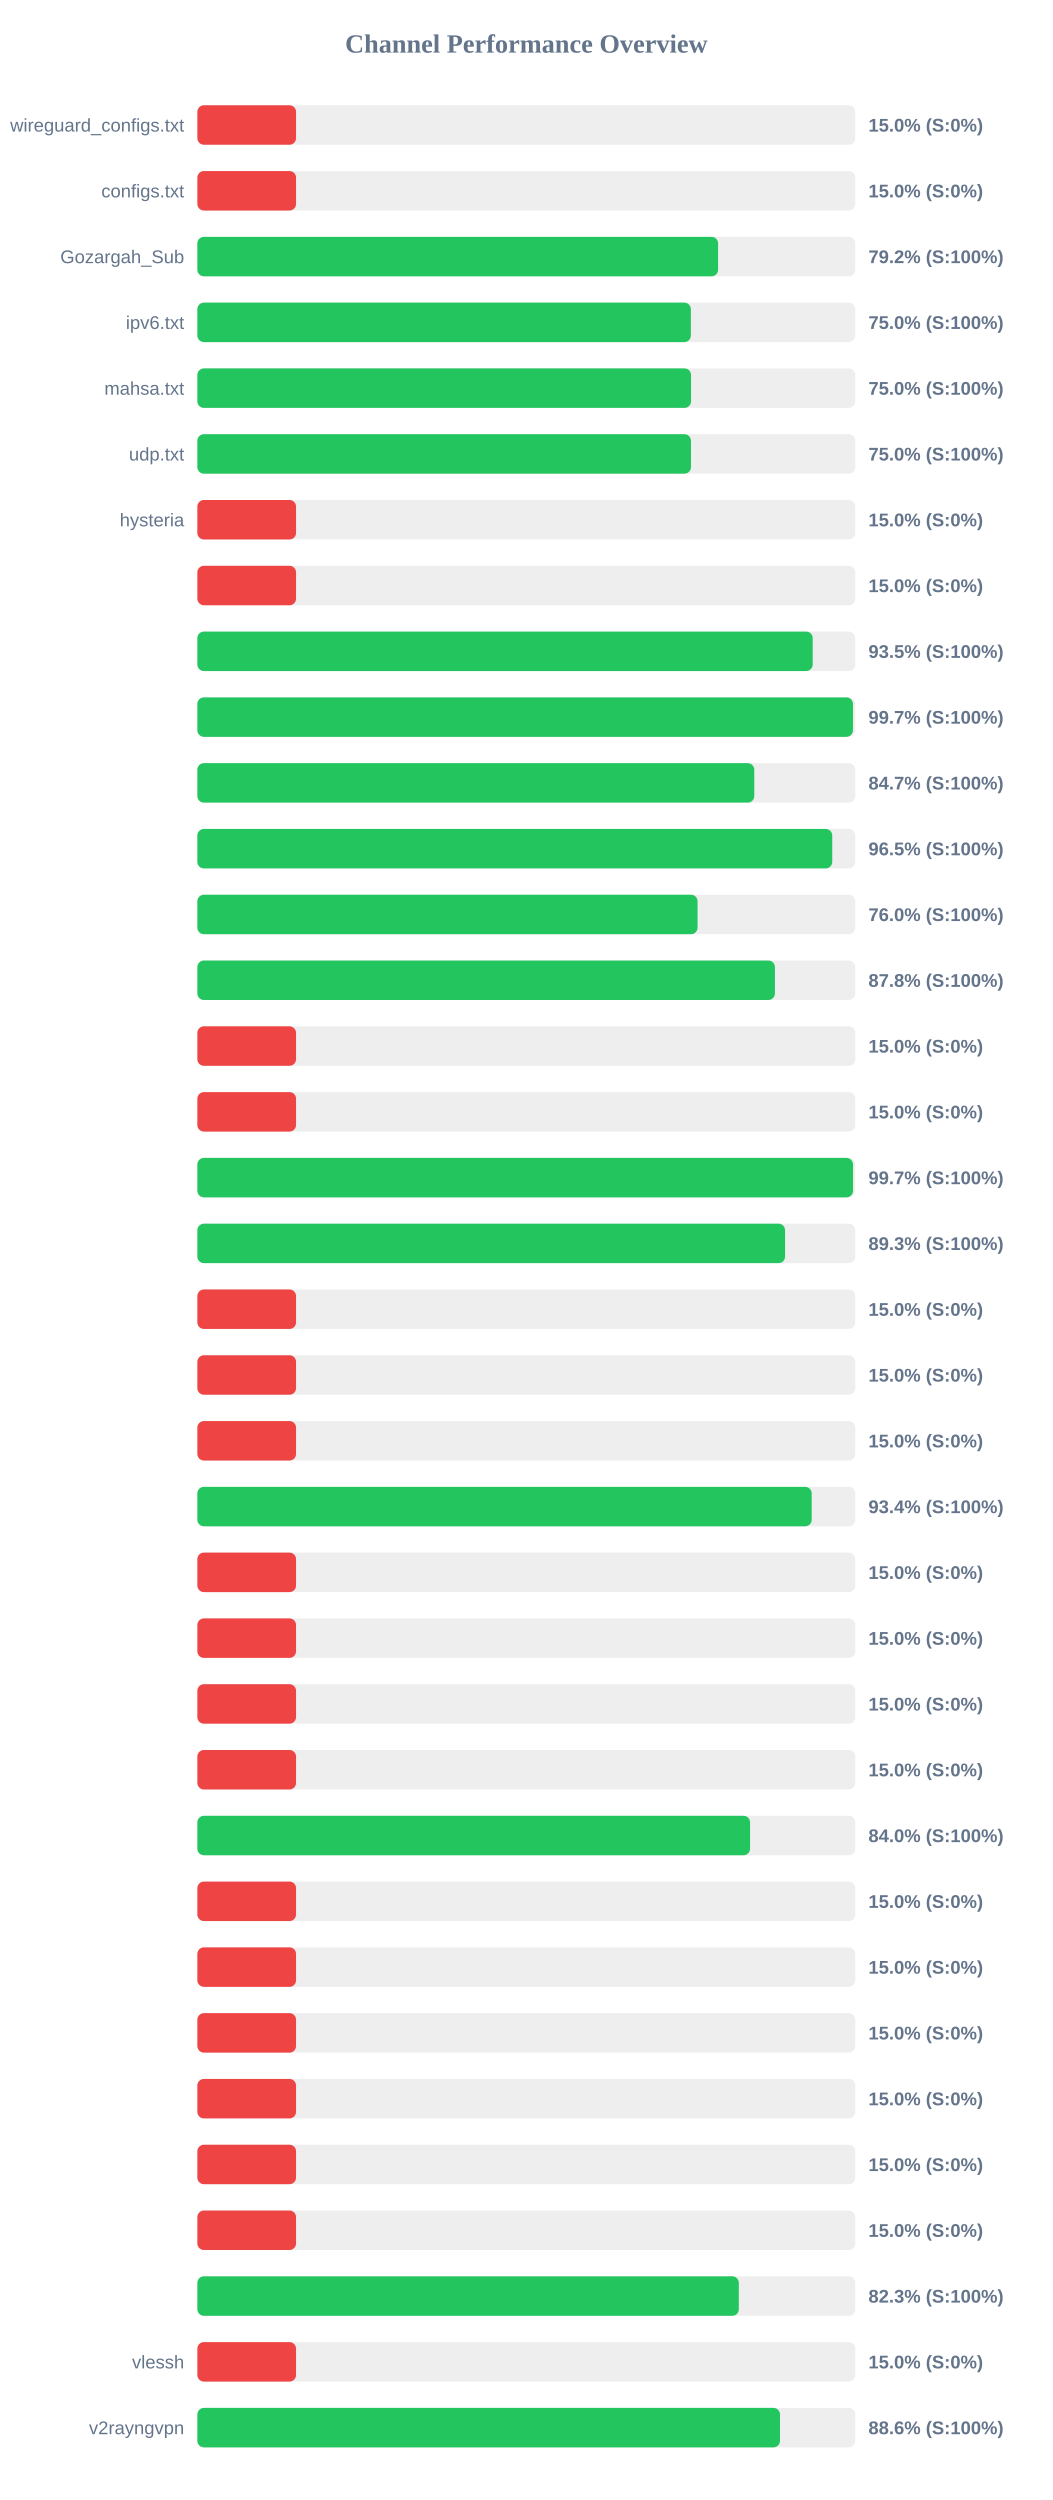
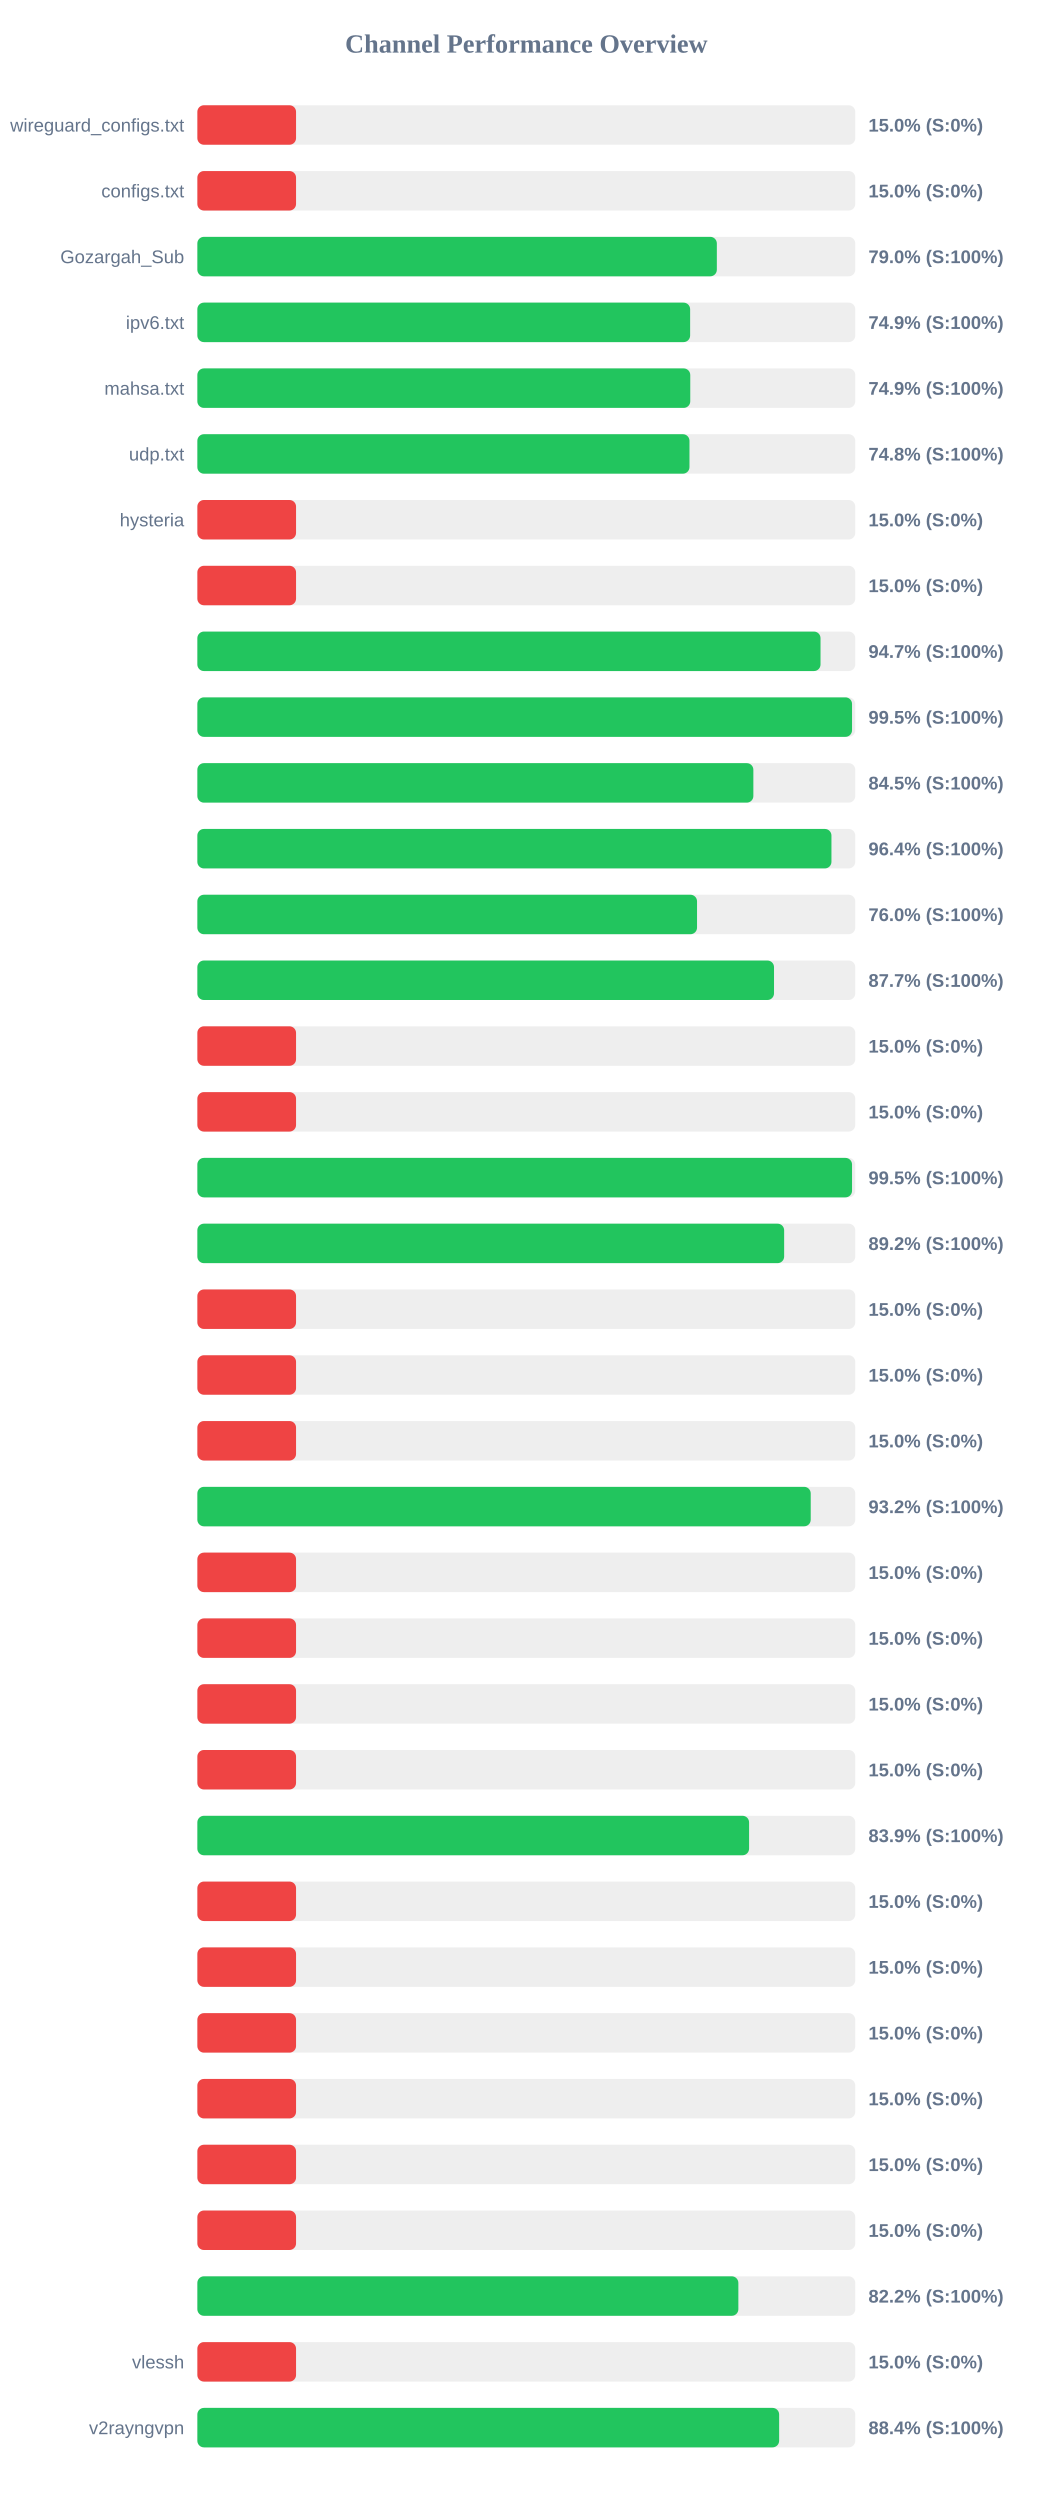
<svg xmlns="http://www.w3.org/2000/svg" width="800" height="1900" version="1.1">
  <style>
        .row { font: 14px Arial; fill: #64748b; }
        .score { font: bold 14px Arial; fill: #64748b; }
    </style>
  <text x="400" y="40" text-anchor="middle" font-size="20px" font-weight="bold" fill="#64748b">Channel Performance Overview</text>
  <rect x="150" y="80" width="500" height="30" fill="#eee" rx="5" />
  <rect x="150" y="80" width="75.0" height="30" fill="#ef4444" rx="5" />
  <text x="140" y="100" text-anchor="end" class="row">wireguard_configs.txt</text>
  <text x="660" y="100" text-anchor="start" class="score">15.0% (S:0%)</text>
  <rect x="150" y="130" width="500" height="30" fill="#eee" rx="5" />
  <rect x="150" y="130" width="75.0" height="30" fill="#ef4444" rx="5" />
  <text x="140" y="150" text-anchor="end" class="row">configs.txt</text>
  <text x="660" y="150" text-anchor="start" class="score">15.0% (S:0%)</text>
  <rect x="150" y="180" width="500" height="30" fill="#eee" rx="5" />
-   <rect x="150" y="180" width="395.75" height="30" fill="#22c55e" rx="5" />
+   <rect x="150" y="180" width="394.8" height="30" fill="#22c55e" rx="5" />
  <text x="140" y="200" text-anchor="end" class="row">Gozargah_Sub</text>
-   <text x="660" y="200" text-anchor="start" class="score">79.2% (S:100%)</text>
+   <text x="660" y="200" text-anchor="start" class="score">79.0% (S:100%)</text>
  <rect x="150" y="230" width="500" height="30" fill="#eee" rx="5" />
-   <rect x="150" y="230" width="375.05" height="30" fill="#22c55e" rx="5" />
+   <rect x="150" y="230" width="374.5" height="30" fill="#22c55e" rx="5" />
  <text x="140" y="250" text-anchor="end" class="row">ipv6.txt</text>
-   <text x="660" y="250" text-anchor="start" class="score">75.0% (S:100%)</text>
+   <text x="660" y="250" text-anchor="start" class="score">74.9% (S:100%)</text>
  <rect x="150" y="280" width="500" height="30" fill="#eee" rx="5" />
-   <rect x="150" y="280" width="375.2" height="30" fill="#22c55e" rx="5" />
+   <rect x="150" y="280" width="374.6" height="30" fill="#22c55e" rx="5" />
  <text x="140" y="300" text-anchor="end" class="row">mahsa.txt</text>
-   <text x="660" y="300" text-anchor="start" class="score">75.0% (S:100%)</text>
+   <text x="660" y="300" text-anchor="start" class="score">74.9% (S:100%)</text>
  <rect x="150" y="330" width="500" height="30" fill="#eee" rx="5" />
-   <rect x="150" y="330" width="375.15" height="30" fill="#22c55e" rx="5" />
+   <rect x="150" y="330" width="374.0" height="30" fill="#22c55e" rx="5" />
  <text x="140" y="350" text-anchor="end" class="row">udp.txt</text>
-   <text x="660" y="350" text-anchor="start" class="score">75.0% (S:100%)</text>
+   <text x="660" y="350" text-anchor="start" class="score">74.8% (S:100%)</text>
  <rect x="150" y="380" width="500" height="30" fill="#eee" rx="5" />
  <rect x="150" y="380" width="75.0" height="30" fill="#ef4444" rx="5" />
  <text x="140" y="400" text-anchor="end" class="row">hysteria</text>
  <text x="660" y="400" text-anchor="start" class="score">15.0% (S:0%)</text>
  <rect x="150" y="430" width="500" height="30" fill="#eee" rx="5" />
  <rect x="150" y="430" width="75.0" height="30" fill="#ef4444" rx="5" />
  <text x="140" y="450" text-anchor="end" class="row" />
  <text x="660" y="450" text-anchor="start" class="score">15.0% (S:0%)</text>
  <rect x="150" y="480" width="500" height="30" fill="#eee" rx="5" />
-   <rect x="150" y="480" width="467.65" height="30" fill="#22c55e" rx="5" />
+   <rect x="150" y="480" width="473.6" height="30" fill="#22c55e" rx="5" />
  <text x="140" y="500" text-anchor="end" class="row" />
-   <text x="660" y="500" text-anchor="start" class="score">93.5% (S:100%)</text>
+   <text x="660" y="500" text-anchor="start" class="score">94.7% (S:100%)</text>
  <rect x="150" y="530" width="500" height="30" fill="#eee" rx="5" />
-   <rect x="150" y="530" width="498.25" height="30" fill="#22c55e" rx="5" />
+   <rect x="150" y="530" width="497.55" height="30" fill="#22c55e" rx="5" />
  <text x="140" y="550" text-anchor="end" class="row" />
-   <text x="660" y="550" text-anchor="start" class="score">99.7% (S:100%)</text>
+   <text x="660" y="550" text-anchor="start" class="score">99.5% (S:100%)</text>
  <rect x="150" y="580" width="500" height="30" fill="#eee" rx="5" />
-   <rect x="150" y="580" width="423.25" height="30" fill="#22c55e" rx="5" />
+   <rect x="150" y="580" width="422.55" height="30" fill="#22c55e" rx="5" />
  <text x="140" y="600" text-anchor="end" class="row" />
-   <text x="660" y="600" text-anchor="start" class="score">84.7% (S:100%)</text>
+   <text x="660" y="600" text-anchor="start" class="score">84.5% (S:100%)</text>
  <rect x="150" y="630" width="500" height="30" fill="#eee" rx="5" />
-   <rect x="150" y="630" width="482.5" height="30" fill="#22c55e" rx="5" />
+   <rect x="150" y="630" width="481.9" height="30" fill="#22c55e" rx="5" />
  <text x="140" y="650" text-anchor="end" class="row" />
-   <text x="660" y="650" text-anchor="start" class="score">96.5% (S:100%)</text>
+   <text x="660" y="650" text-anchor="start" class="score">96.4% (S:100%)</text>
  <rect x="150" y="680" width="500" height="30" fill="#eee" rx="5" />
-   <rect x="150" y="680" width="380.15" height="30" fill="#22c55e" rx="5" />
+   <rect x="150" y="680" width="379.75" height="30" fill="#22c55e" rx="5" />
  <text x="140" y="700" text-anchor="end" class="row" />
  <text x="660" y="700" text-anchor="start" class="score">76.0% (S:100%)</text>
  <rect x="150" y="730" width="500" height="30" fill="#eee" rx="5" />
-   <rect x="150" y="730" width="438.95" height="30" fill="#22c55e" rx="5" />
+   <rect x="150" y="730" width="438.25" height="30" fill="#22c55e" rx="5" />
  <text x="140" y="750" text-anchor="end" class="row" />
-   <text x="660" y="750" text-anchor="start" class="score">87.8% (S:100%)</text>
+   <text x="660" y="750" text-anchor="start" class="score">87.7% (S:100%)</text>
  <rect x="150" y="780" width="500" height="30" fill="#eee" rx="5" />
  <rect x="150" y="780" width="75.0" height="30" fill="#ef4444" rx="5" />
  <text x="140" y="800" text-anchor="end" class="row" />
  <text x="660" y="800" text-anchor="start" class="score">15.0% (S:0%)</text>
  <rect x="150" y="830" width="500" height="30" fill="#eee" rx="5" />
  <rect x="150" y="830" width="75.0" height="30" fill="#ef4444" rx="5" />
  <text x="140" y="850" text-anchor="end" class="row" />
  <text x="660" y="850" text-anchor="start" class="score">15.0% (S:0%)</text>
  <rect x="150" y="880" width="500" height="30" fill="#eee" rx="5" />
-   <rect x="150" y="880" width="498.3" height="30" fill="#22c55e" rx="5" />
+   <rect x="150" y="880" width="497.55" height="30" fill="#22c55e" rx="5" />
  <text x="140" y="900" text-anchor="end" class="row" />
-   <text x="660" y="900" text-anchor="start" class="score">99.7% (S:100%)</text>
+   <text x="660" y="900" text-anchor="start" class="score">99.5% (S:100%)</text>
  <rect x="150" y="930" width="500" height="30" fill="#eee" rx="5" />
-   <rect x="150" y="930" width="446.65" height="30" fill="#22c55e" rx="5" />
+   <rect x="150" y="930" width="445.95" height="30" fill="#22c55e" rx="5" />
  <text x="140" y="950" text-anchor="end" class="row" />
-   <text x="660" y="950" text-anchor="start" class="score">89.3% (S:100%)</text>
+   <text x="660" y="950" text-anchor="start" class="score">89.2% (S:100%)</text>
  <rect x="150" y="980" width="500" height="30" fill="#eee" rx="5" />
  <rect x="150" y="980" width="75.0" height="30" fill="#ef4444" rx="5" />
  <text x="140" y="1000" text-anchor="end" class="row" />
  <text x="660" y="1000" text-anchor="start" class="score">15.0% (S:0%)</text>
  <rect x="150" y="1030" width="500" height="30" fill="#eee" rx="5" />
  <rect x="150" y="1030" width="75.0" height="30" fill="#ef4444" rx="5" />
  <text x="140" y="1050" text-anchor="end" class="row" />
  <text x="660" y="1050" text-anchor="start" class="score">15.0% (S:0%)</text>
  <rect x="150" y="1080" width="500" height="30" fill="#eee" rx="5" />
  <rect x="150" y="1080" width="75.0" height="30" fill="#ef4444" rx="5" />
  <text x="140" y="1100" text-anchor="end" class="row" />
  <text x="660" y="1100" text-anchor="start" class="score">15.0% (S:0%)</text>
  <rect x="150" y="1130" width="500" height="30" fill="#eee" rx="5" />
-   <rect x="150" y="1130" width="466.9" height="30" fill="#22c55e" rx="5" />
+   <rect x="150" y="1130" width="466.15" height="30" fill="#22c55e" rx="5" />
  <text x="140" y="1150" text-anchor="end" class="row" />
-   <text x="660" y="1150" text-anchor="start" class="score">93.4% (S:100%)</text>
+   <text x="660" y="1150" text-anchor="start" class="score">93.2% (S:100%)</text>
  <rect x="150" y="1180" width="500" height="30" fill="#eee" rx="5" />
  <rect x="150" y="1180" width="75.0" height="30" fill="#ef4444" rx="5" />
  <text x="140" y="1200" text-anchor="end" class="row" />
  <text x="660" y="1200" text-anchor="start" class="score">15.0% (S:0%)</text>
  <rect x="150" y="1230" width="500" height="30" fill="#eee" rx="5" />
  <rect x="150" y="1230" width="75.0" height="30" fill="#ef4444" rx="5" />
  <text x="140" y="1250" text-anchor="end" class="row" />
  <text x="660" y="1250" text-anchor="start" class="score">15.0% (S:0%)</text>
  <rect x="150" y="1280" width="500" height="30" fill="#eee" rx="5" />
  <rect x="150" y="1280" width="75.0" height="30" fill="#ef4444" rx="5" />
  <text x="140" y="1300" text-anchor="end" class="row" />
  <text x="660" y="1300" text-anchor="start" class="score">15.0% (S:0%)</text>
  <rect x="150" y="1330" width="500" height="30" fill="#eee" rx="5" />
  <rect x="150" y="1330" width="75.0" height="30" fill="#ef4444" rx="5" />
  <text x="140" y="1350" text-anchor="end" class="row" />
  <text x="660" y="1350" text-anchor="start" class="score">15.0% (S:0%)</text>
  <rect x="150" y="1380" width="500" height="30" fill="#eee" rx="5" />
-   <rect x="150" y="1380" width="420.05" height="30" fill="#22c55e" rx="5" />
+   <rect x="150" y="1380" width="419.3" height="30" fill="#22c55e" rx="5" />
  <text x="140" y="1400" text-anchor="end" class="row" />
-   <text x="660" y="1400" text-anchor="start" class="score">84.0% (S:100%)</text>
+   <text x="660" y="1400" text-anchor="start" class="score">83.9% (S:100%)</text>
  <rect x="150" y="1430" width="500" height="30" fill="#eee" rx="5" />
  <rect x="150" y="1430" width="75.0" height="30" fill="#ef4444" rx="5" />
  <text x="140" y="1450" text-anchor="end" class="row" />
  <text x="660" y="1450" text-anchor="start" class="score">15.0% (S:0%)</text>
  <rect x="150" y="1480" width="500" height="30" fill="#eee" rx="5" />
  <rect x="150" y="1480" width="75.0" height="30" fill="#ef4444" rx="5" />
  <text x="140" y="1500" text-anchor="end" class="row" />
  <text x="660" y="1500" text-anchor="start" class="score">15.0% (S:0%)</text>
  <rect x="150" y="1530" width="500" height="30" fill="#eee" rx="5" />
  <rect x="150" y="1530" width="75.0" height="30" fill="#ef4444" rx="5" />
  <text x="140" y="1550" text-anchor="end" class="row" />
  <text x="660" y="1550" text-anchor="start" class="score">15.0% (S:0%)</text>
  <rect x="150" y="1580" width="500" height="30" fill="#eee" rx="5" />
  <rect x="150" y="1580" width="75.0" height="30" fill="#ef4444" rx="5" />
  <text x="140" y="1600" text-anchor="end" class="row" />
  <text x="660" y="1600" text-anchor="start" class="score">15.0% (S:0%)</text>
  <rect x="150" y="1630" width="500" height="30" fill="#eee" rx="5" />
  <rect x="150" y="1630" width="75.0" height="30" fill="#ef4444" rx="5" />
  <text x="140" y="1650" text-anchor="end" class="row" />
  <text x="660" y="1650" text-anchor="start" class="score">15.0% (S:0%)</text>
  <rect x="150" y="1680" width="500" height="30" fill="#eee" rx="5" />
  <rect x="150" y="1680" width="75.0" height="30" fill="#ef4444" rx="5" />
  <text x="140" y="1700" text-anchor="end" class="row" />
  <text x="660" y="1700" text-anchor="start" class="score">15.0% (S:0%)</text>
  <rect x="150" y="1730" width="500" height="30" fill="#eee" rx="5" />
-   <rect x="150" y="1730" width="411.5" height="30" fill="#22c55e" rx="5" />
+   <rect x="150" y="1730" width="411.15" height="30" fill="#22c55e" rx="5" />
  <text x="140" y="1750" text-anchor="end" class="row" />
-   <text x="660" y="1750" text-anchor="start" class="score">82.3% (S:100%)</text>
+   <text x="660" y="1750" text-anchor="start" class="score">82.2% (S:100%)</text>
  <rect x="150" y="1780" width="500" height="30" fill="#eee" rx="5" />
  <rect x="150" y="1780" width="75.0" height="30" fill="#ef4444" rx="5" />
  <text x="140" y="1800" text-anchor="end" class="row">vlessh</text>
  <text x="660" y="1800" text-anchor="start" class="score">15.0% (S:0%)</text>
  <rect x="150" y="1830" width="500" height="30" fill="#eee" rx="5" />
-   <rect x="150" y="1830" width="442.8" height="30" fill="#22c55e" rx="5" />
+   <rect x="150" y="1830" width="442.15" height="30" fill="#22c55e" rx="5" />
  <text x="140" y="1850" text-anchor="end" class="row">v2rayngvpn</text>
-   <text x="660" y="1850" text-anchor="start" class="score">88.6% (S:100%)</text>
+   <text x="660" y="1850" text-anchor="start" class="score">88.4% (S:100%)</text>
</svg>
